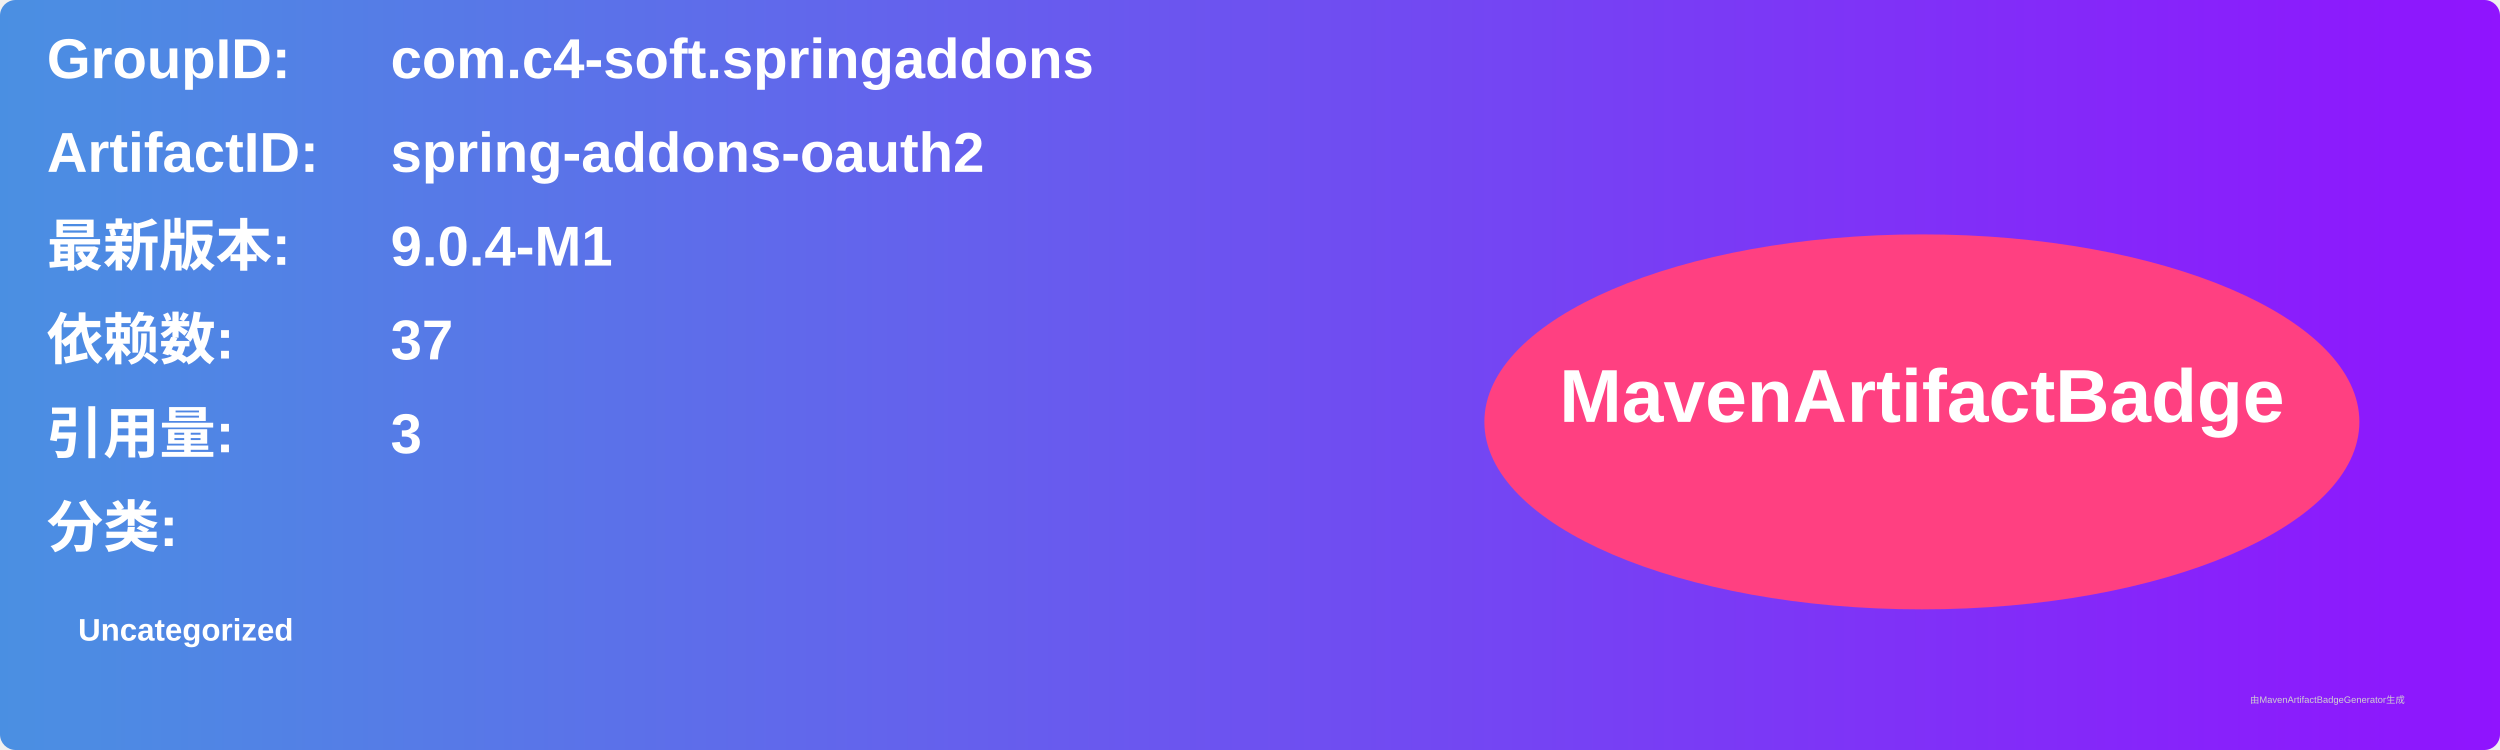
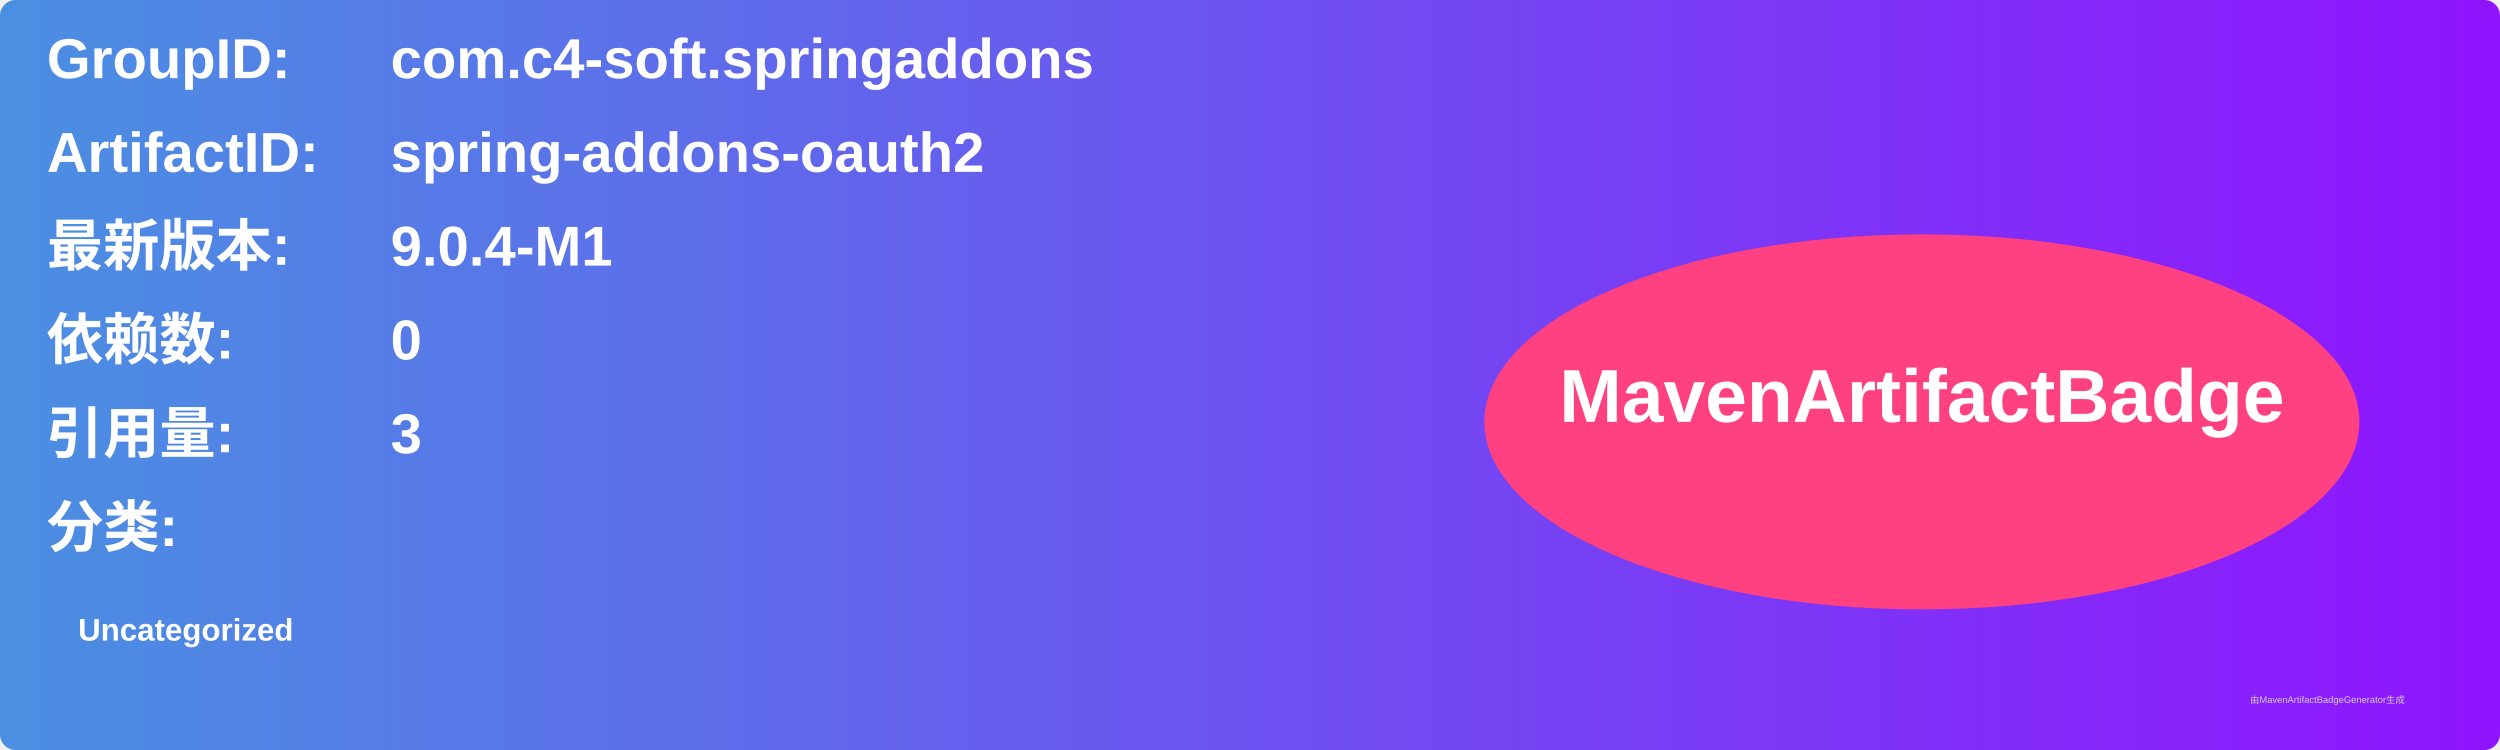
<svg xmlns="http://www.w3.org/2000/svg" width="800" height="240" viewBox="0 0 800 240">
  <linearGradient id="grad" x1="0%" y1="0%" x2="100%" y2="0%">
    <stop offset="0%" stop-color="#4a90e2" />
    <stop offset="100%" stop-color="#9013fe" />
  </linearGradient>
  <rect width="100%" height="100%" rx="5" ry="5" fill="url(#grad)" />
  <g transform="translate(15, 15)">
    <text x="0" y="10" font-family="Arial" font-size="18" fill="white" font-weight="bold" width="260">GroupID:</text>
    <text x="110" y="10" font-family="Arial" font-size="18" fill="white" font-weight="bold" width="460">com.c4-soft.springaddons</text>
    <text x="0" y="40" font-family="Arial" font-size="18" fill="white" font-weight="bold" width="260">ArtifactID:</text>
    <text x="110" y="40" font-family="Arial" font-size="18" fill="white" font-weight="bold" width="460">spring-addons-oauth2</text>
    <text x="0" y="70" font-family="Arial" font-size="18" fill="white" font-weight="bold">最新版本:</text>
    <text x="110" y="70" font-family="Arial" font-size="18" fill="white" font-weight="bold">
      <tspan font-weight="bold">9.0.4-M1</tspan>
    </text>
    <text x="0" y="100" font-family="Arial" font-size="18" fill="white" font-weight="bold">依赖数: </text>
    <text x="110" y="100" font-family="Arial" font-size="18" fill="white">
-       <tspan font-weight="bold">37</tspan>
+       <tspan font-weight="bold">0</tspan>
    </text>
    <text x="0" y="130" font-family="Arial" font-size="18" fill="white" font-weight="bold">引用量: </text>
    <text x="110" y="130" font-family="Arial" font-size="18" fill="white">
      <tspan font-weight="bold">3</tspan>
    </text>
    <text x="0" y="160" font-family="Arial" font-size="18" fill="white" font-weight="bold">分类:</text>
    <text x="10" y="190" font-family="Arial" font-size="10" fill="white">
      <tspan font-weight="bold">Uncategorized</tspan>
    </text>
    <ellipse cx="600" cy="120" rx="140" ry="60" fill="#ff4081" />
    <text x="600" y="120" text-anchor="middle" font-family="Arial" font-size="24" fill="white" font-weight="bold">MavenArtifactBadge</text>
  </g>
  <text x="720" y="225" font-family="Arial" font-size="3" fill="#d0d0d0">由MavenArtifactBadgeGenerator生成</text>
</svg>
